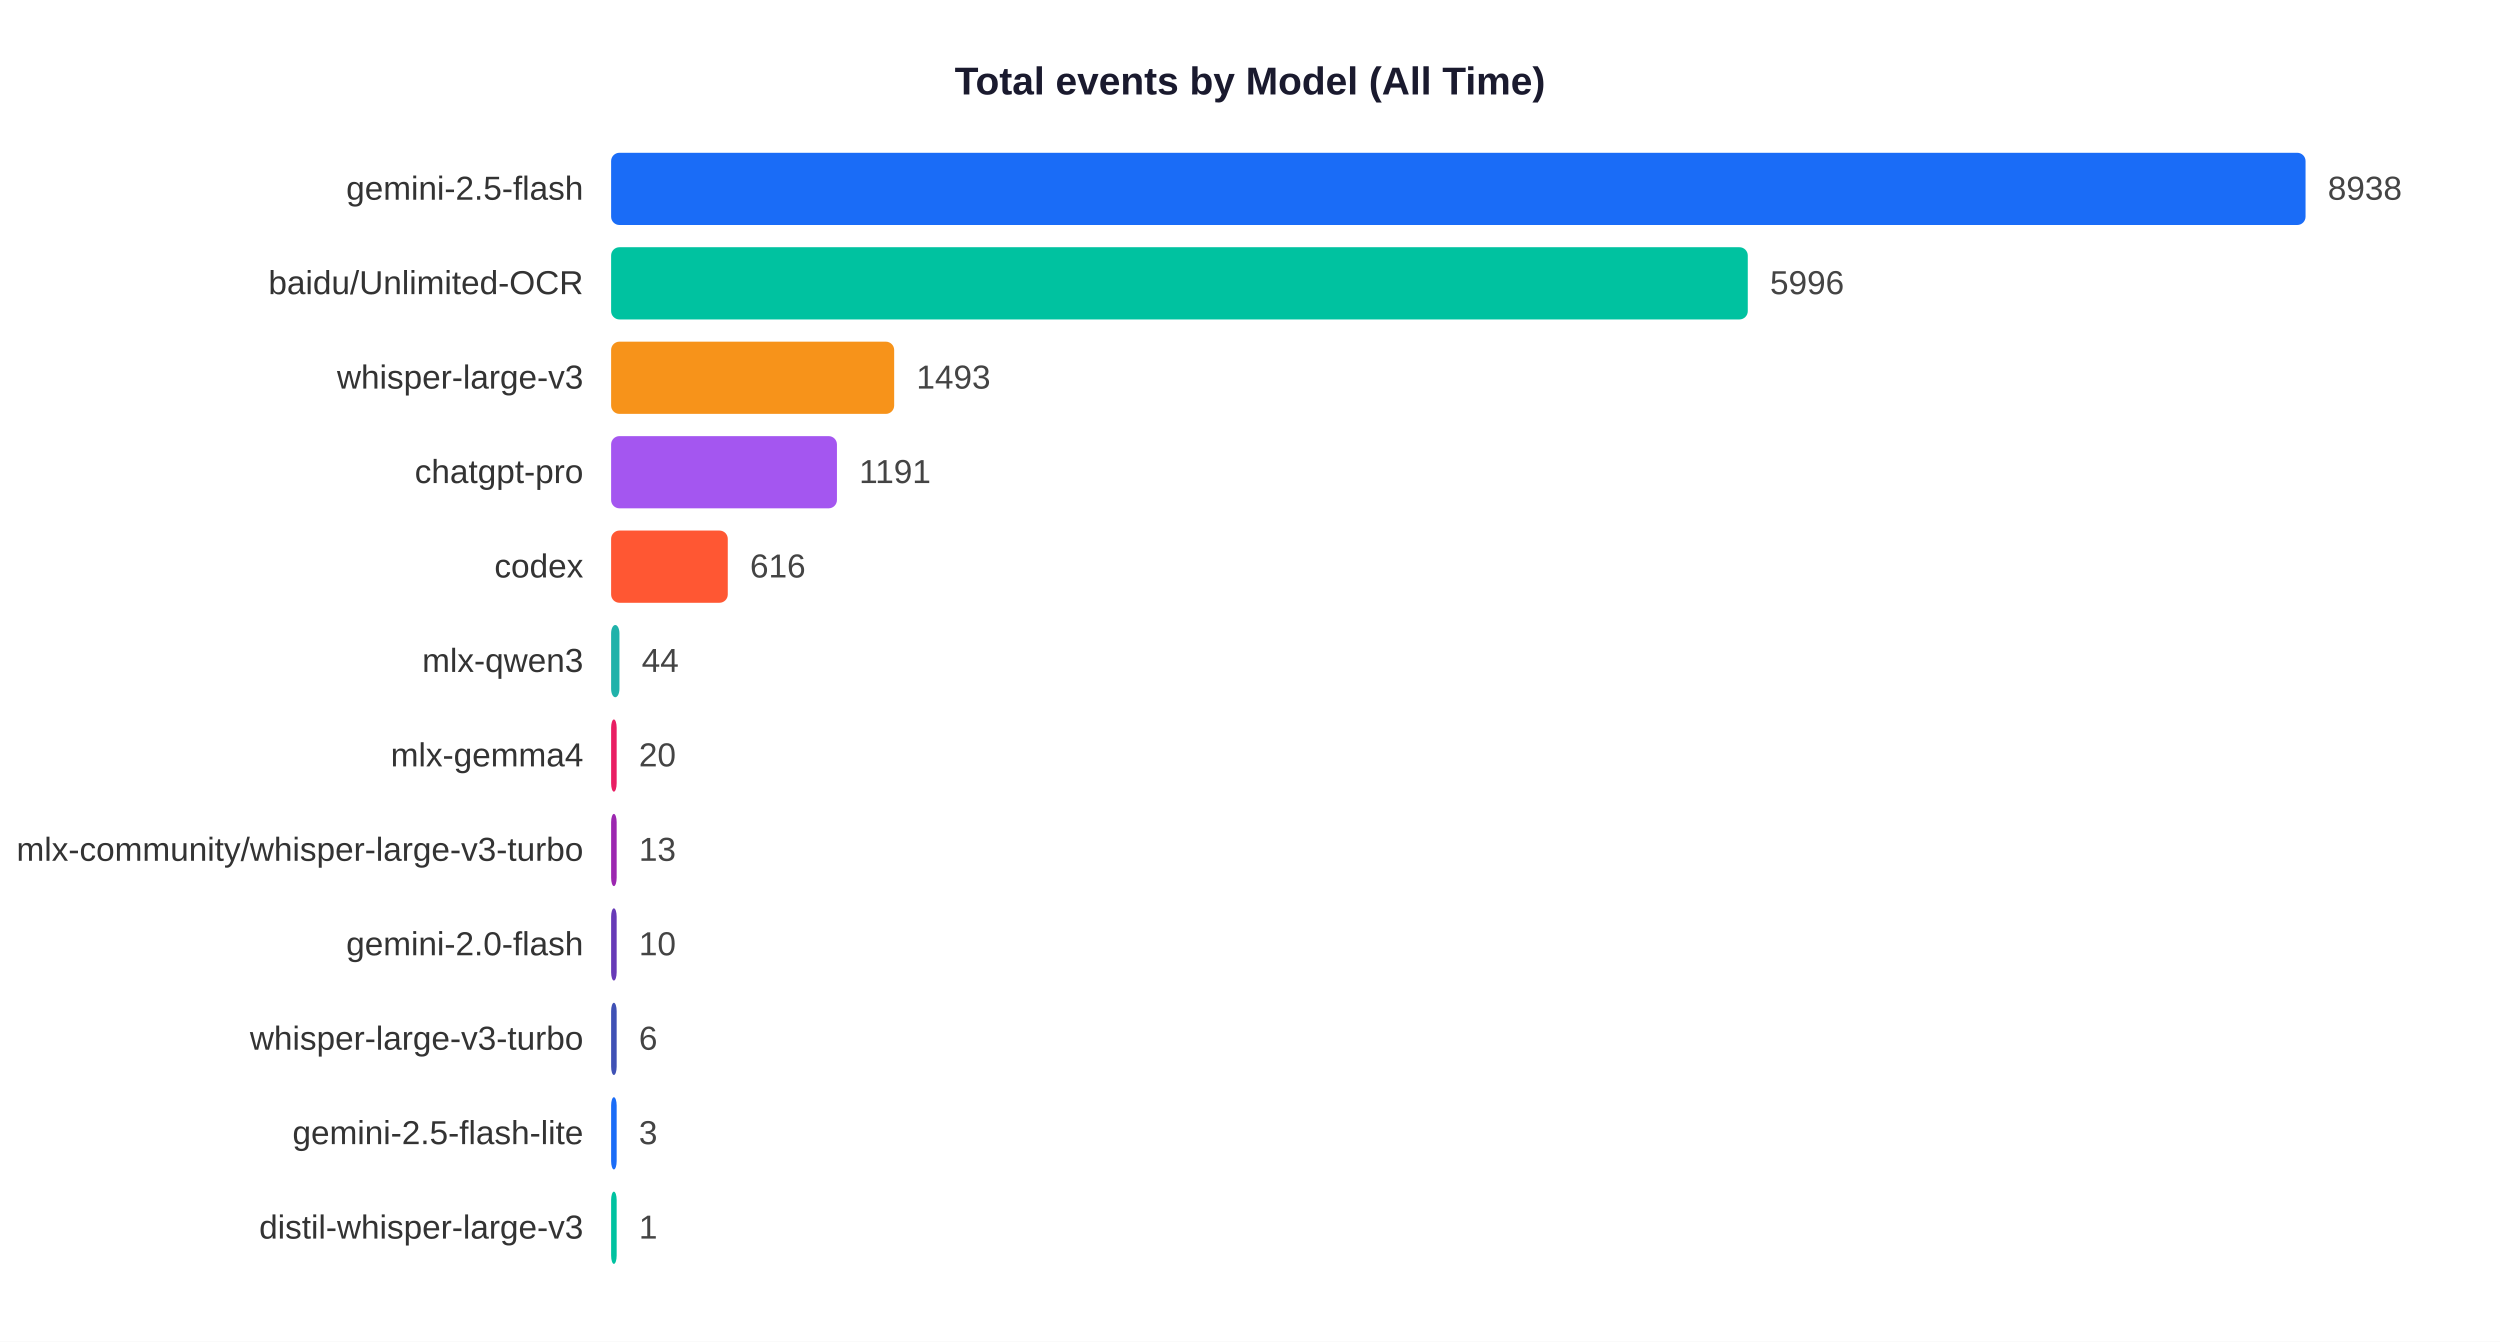
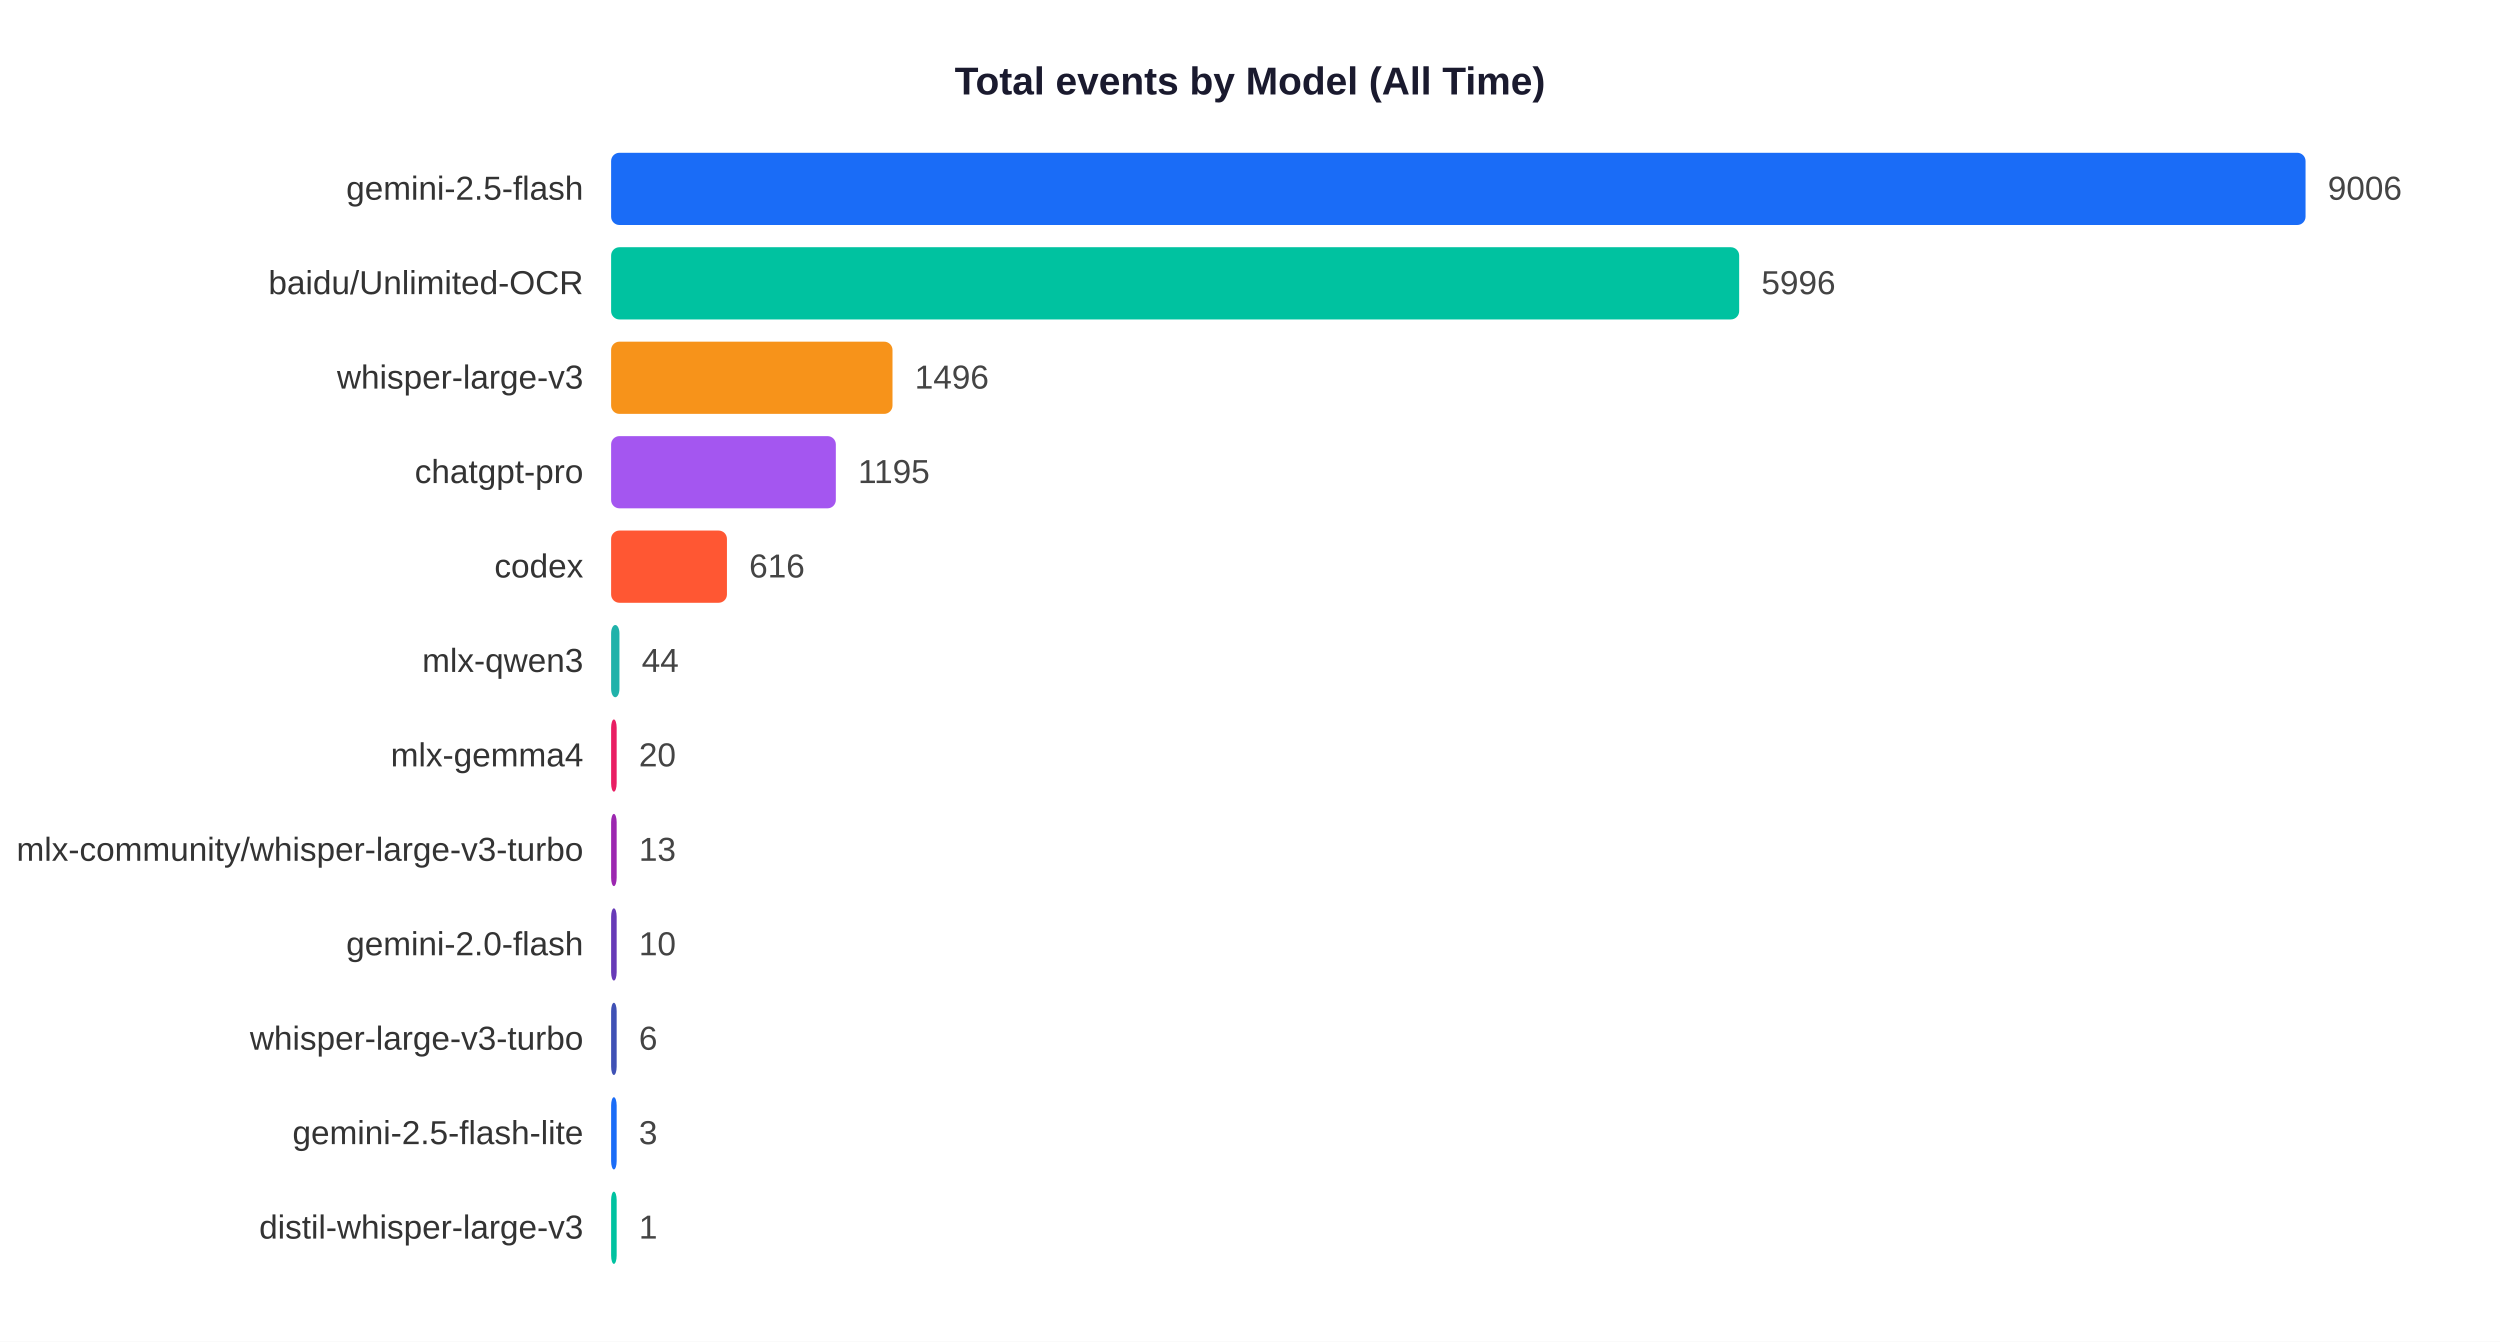
<svg xmlns="http://www.w3.org/2000/svg" width="900" height="483">
  <rect width="900" height="483" fill="white" />
  <text x="450" y="34" text-anchor="middle" font-size="14" font-weight="bold" font-family="Arial,sans-serif" fill="#1a1a2e">Total events by Model (All Time)</text>
  <text x="210" y="71.9" text-anchor="end" font-size="12" font-family="Arial,sans-serif" fill="#333">gemini-2.5-flash</text>
  <rect x="220" y="55" width="610.0" height="26" rx="3" fill="#1A6CF7" />
-   <text x="838.0" y="71.9" font-size="12" font-family="Arial,sans-serif" fill="#444">8938</text>
+   <text x="838.0" y="71.9" font-size="12" font-family="Arial,sans-serif" fill="#444">9006</text>
  <text x="210" y="105.9" text-anchor="end" font-size="12" font-family="Arial,sans-serif" fill="#333">baidu/Unlimited-OCR</text>
-   <rect x="220" y="89" width="409.2" height="26" rx="3" fill="#00C2A0" />
-   <text x="637.2" y="105.9" font-size="12" font-family="Arial,sans-serif" fill="#444">5996</text>
+   <rect x="220" y="89" width="406.1" height="26" rx="3" fill="#00C2A0" />
+   <text x="634.1" y="105.9" font-size="12" font-family="Arial,sans-serif" fill="#444">5996</text>
  <text x="210" y="139.9" text-anchor="end" font-size="12" font-family="Arial,sans-serif" fill="#333">whisper-large-v3</text>
-   <rect x="220" y="123" width="101.9" height="26" rx="3" fill="#F7931A" />
-   <text x="329.9" y="139.9" font-size="12" font-family="Arial,sans-serif" fill="#444">1493</text>
+   <rect x="220" y="123" width="101.3" height="26" rx="3" fill="#F7931A" />
+   <text x="329.3" y="139.9" font-size="12" font-family="Arial,sans-serif" fill="#444">1496</text>
  <text x="210" y="173.9" text-anchor="end" font-size="12" font-family="Arial,sans-serif" fill="#333">chatgpt-pro</text>
-   <rect x="220" y="157" width="81.3" height="26" rx="3" fill="#A456F0" />
-   <text x="309.3" y="173.9" font-size="12" font-family="Arial,sans-serif" fill="#444">1191</text>
+   <rect x="220" y="157" width="80.9" height="26" rx="3" fill="#A456F0" />
+   <text x="308.9" y="173.9" font-size="12" font-family="Arial,sans-serif" fill="#444">1195</text>
  <text x="210" y="207.9" text-anchor="end" font-size="12" font-family="Arial,sans-serif" fill="#333">codex</text>
-   <rect x="220" y="191" width="42.0" height="26" rx="3" fill="#FF5733" />
-   <text x="270.0" y="207.9" font-size="12" font-family="Arial,sans-serif" fill="#444">616</text>
+   <rect x="220" y="191" width="41.7" height="26" rx="3" fill="#FF5733" />
+   <text x="269.7" y="207.9" font-size="12" font-family="Arial,sans-serif" fill="#444">616</text>
  <text x="210" y="241.9" text-anchor="end" font-size="12" font-family="Arial,sans-serif" fill="#333">mlx-qwen3</text>
  <rect x="220" y="225" width="3.0" height="26" rx="3" fill="#20B2AA" />
  <text x="231.0" y="241.9" font-size="12" font-family="Arial,sans-serif" fill="#444">44</text>
  <text x="210" y="275.9" text-anchor="end" font-size="12" font-family="Arial,sans-serif" fill="#333">mlx-gemma4</text>
  <rect x="220" y="259" width="2.0" height="26" rx="3" fill="#E91E63" />
  <text x="230.0" y="275.9" font-size="12" font-family="Arial,sans-serif" fill="#444">20</text>
  <text x="210" y="309.9" text-anchor="end" font-size="12" font-family="Arial,sans-serif" fill="#333">mlx-community/whisper-large-v3-turbo</text>
  <rect x="220" y="293" width="2.0" height="26" rx="3" fill="#9C27B0" />
  <text x="230.0" y="309.9" font-size="12" font-family="Arial,sans-serif" fill="#444">13</text>
  <text x="210" y="343.9" text-anchor="end" font-size="12" font-family="Arial,sans-serif" fill="#333">gemini-2.0-flash</text>
  <rect x="220" y="327" width="2.0" height="26" rx="3" fill="#673AB7" />
  <text x="230.0" y="343.9" font-size="12" font-family="Arial,sans-serif" fill="#444">10</text>
  <text x="210" y="377.9" text-anchor="end" font-size="12" font-family="Arial,sans-serif" fill="#333">whisper-large-v3-turbo</text>
  <rect x="220" y="361" width="2.0" height="26" rx="3" fill="#3F51B5" />
  <text x="230.0" y="377.9" font-size="12" font-family="Arial,sans-serif" fill="#444">6</text>
  <text x="210" y="411.9" text-anchor="end" font-size="12" font-family="Arial,sans-serif" fill="#333">gemini-2.5-flash-lite</text>
  <rect x="220" y="395" width="2.0" height="26" rx="3" fill="#1A6CF7" />
  <text x="230.0" y="411.9" font-size="12" font-family="Arial,sans-serif" fill="#444">3</text>
  <text x="210" y="445.9" text-anchor="end" font-size="12" font-family="Arial,sans-serif" fill="#333">distil-whisper-large-v3</text>
  <rect x="220" y="429" width="2.0" height="26" rx="3" fill="#00C2A0" />
  <text x="230.0" y="445.9" font-size="12" font-family="Arial,sans-serif" fill="#444">1</text>
</svg>
